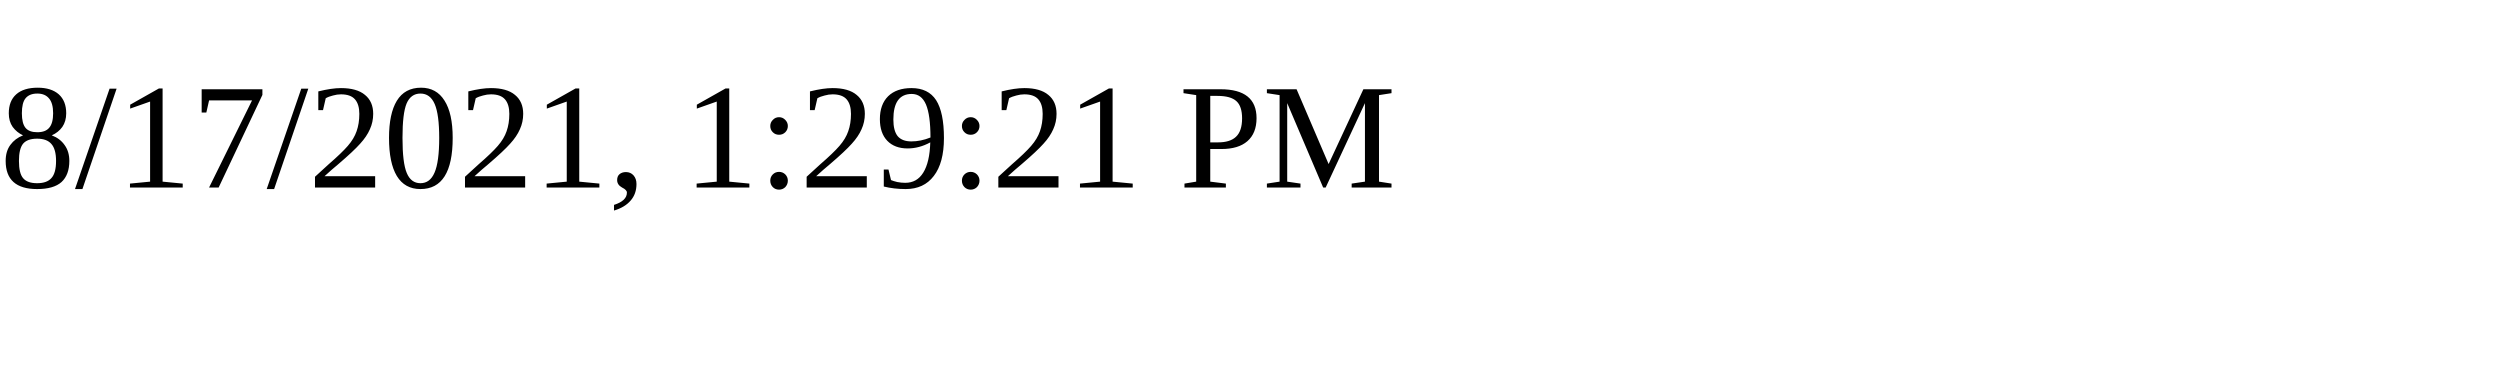
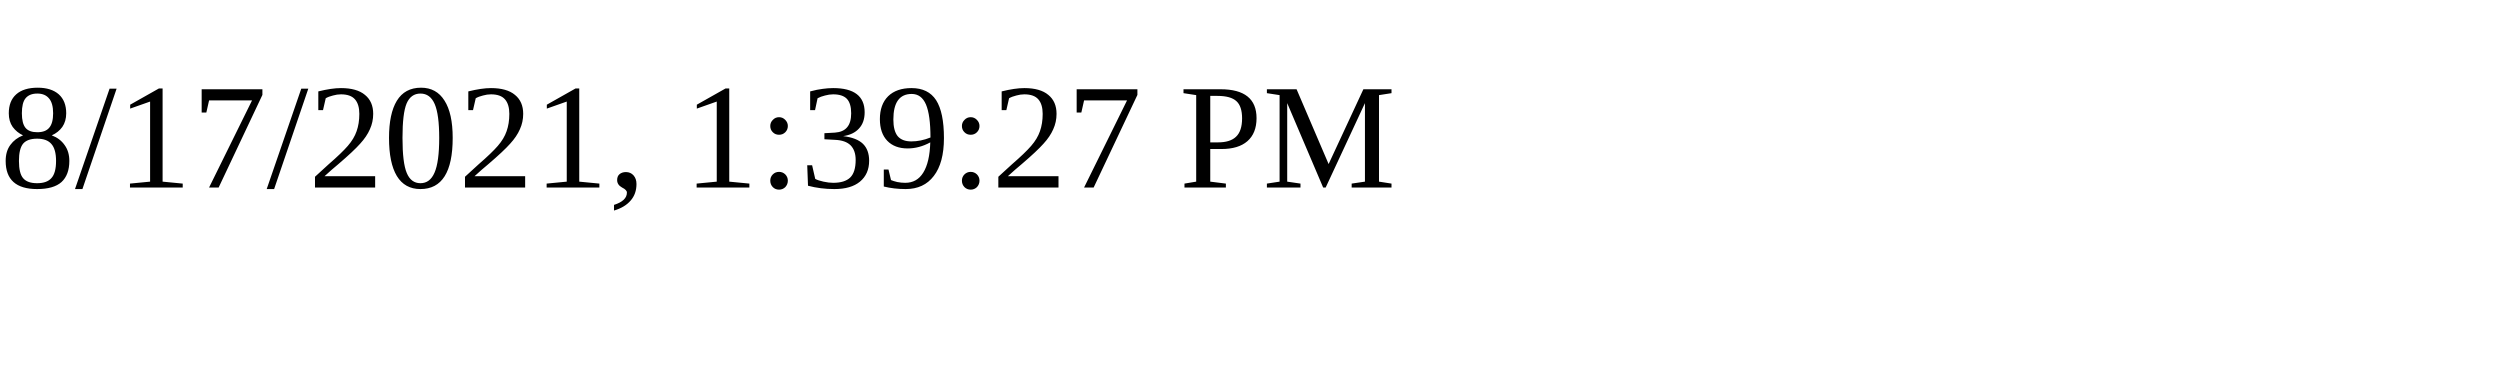
<svg xmlns="http://www.w3.org/2000/svg" height="30" width="200">
-   <text x="0" y="15">8/17/2021, 1:29:21 PM</text>
+   <text x="0" y="15">8/17/2021, 1:39:27 PM</text>
</svg>
